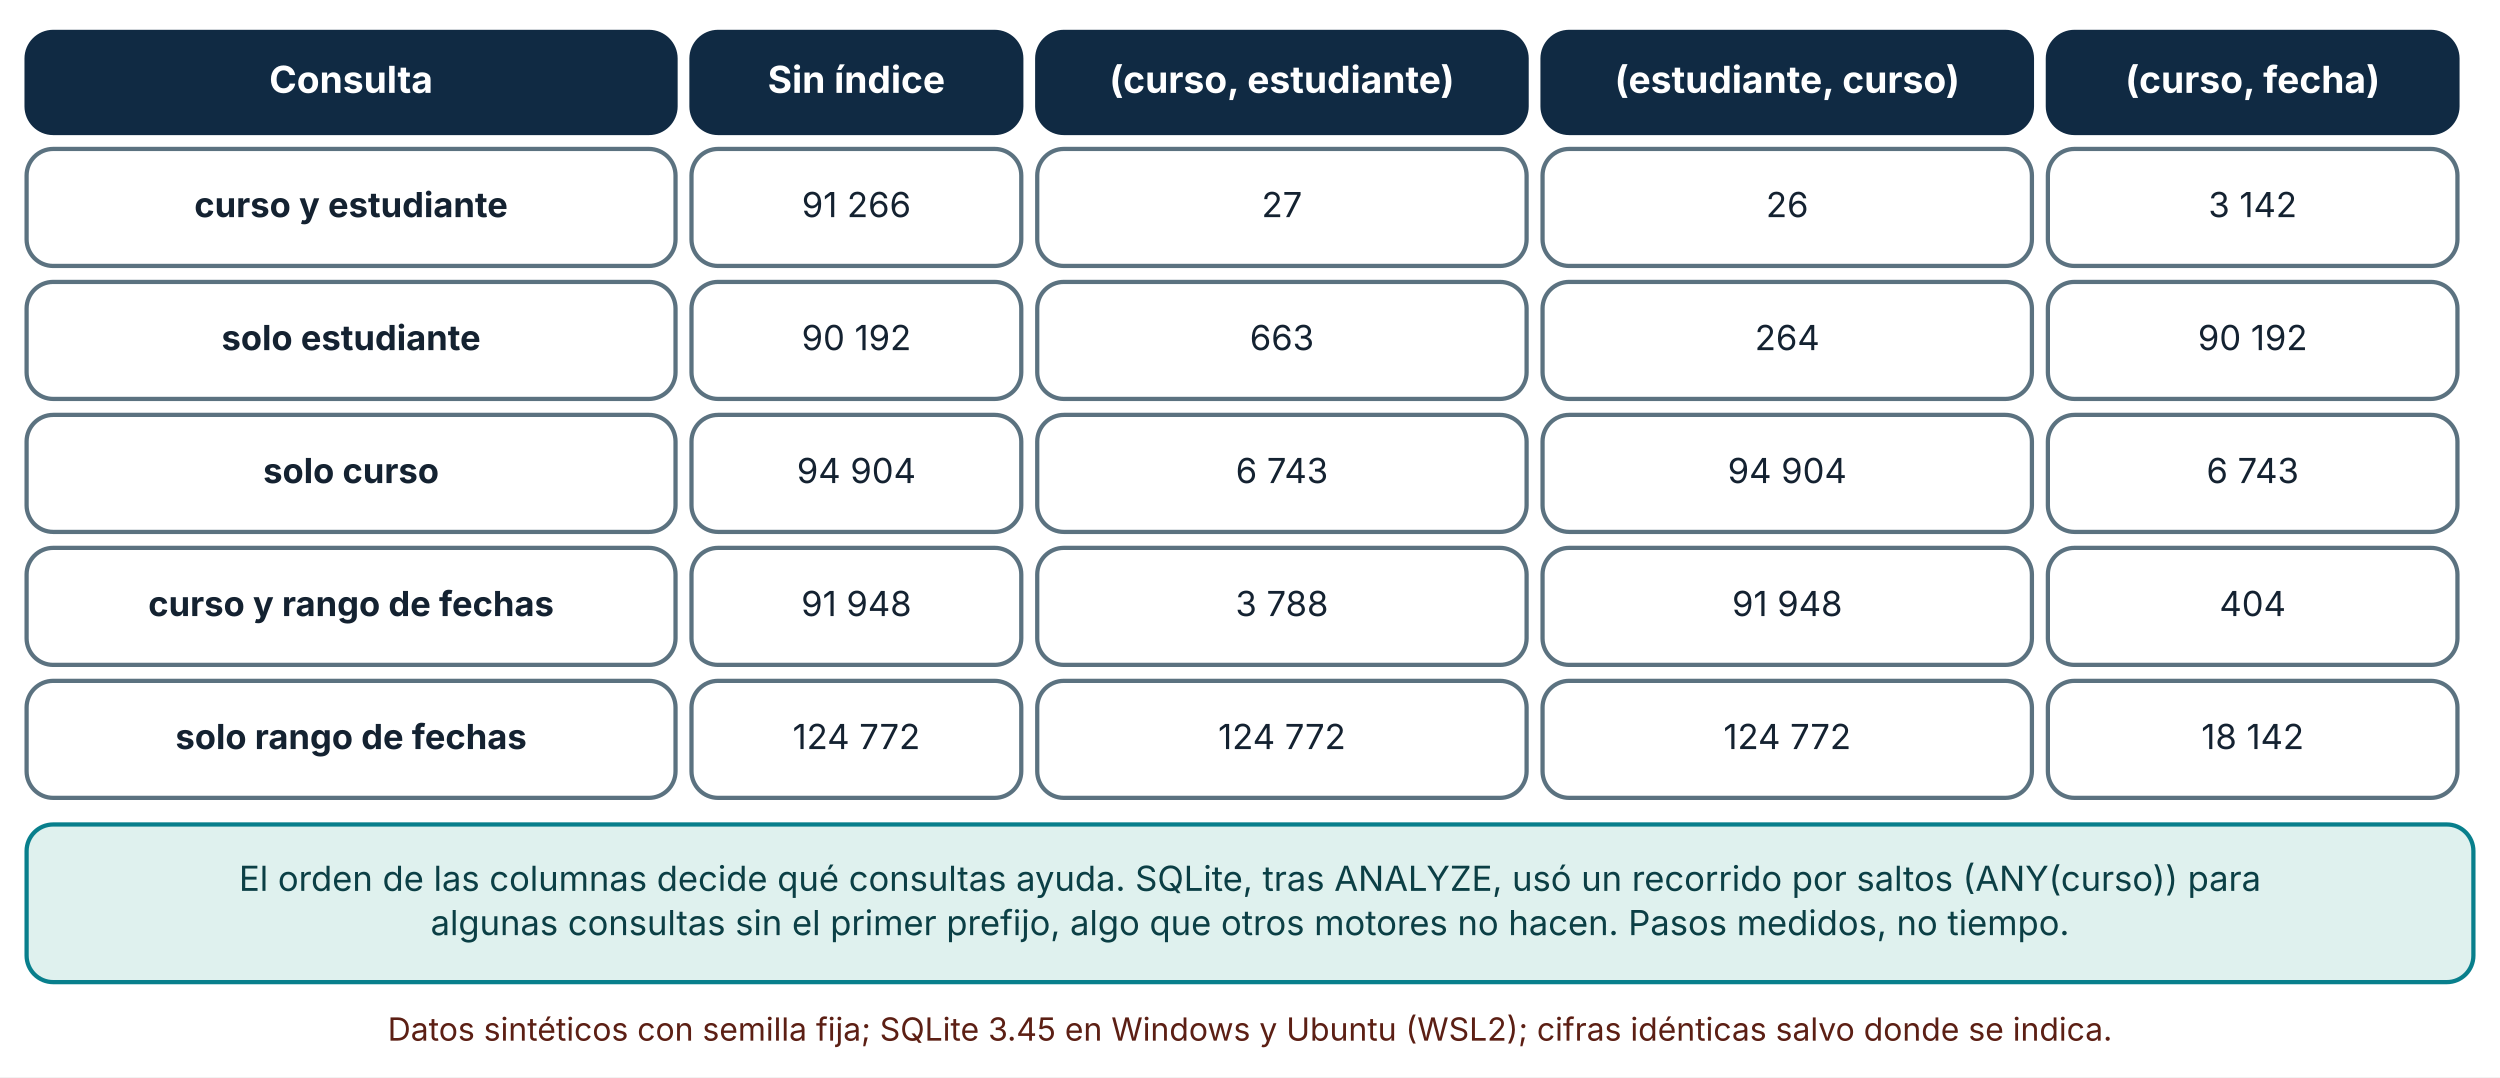
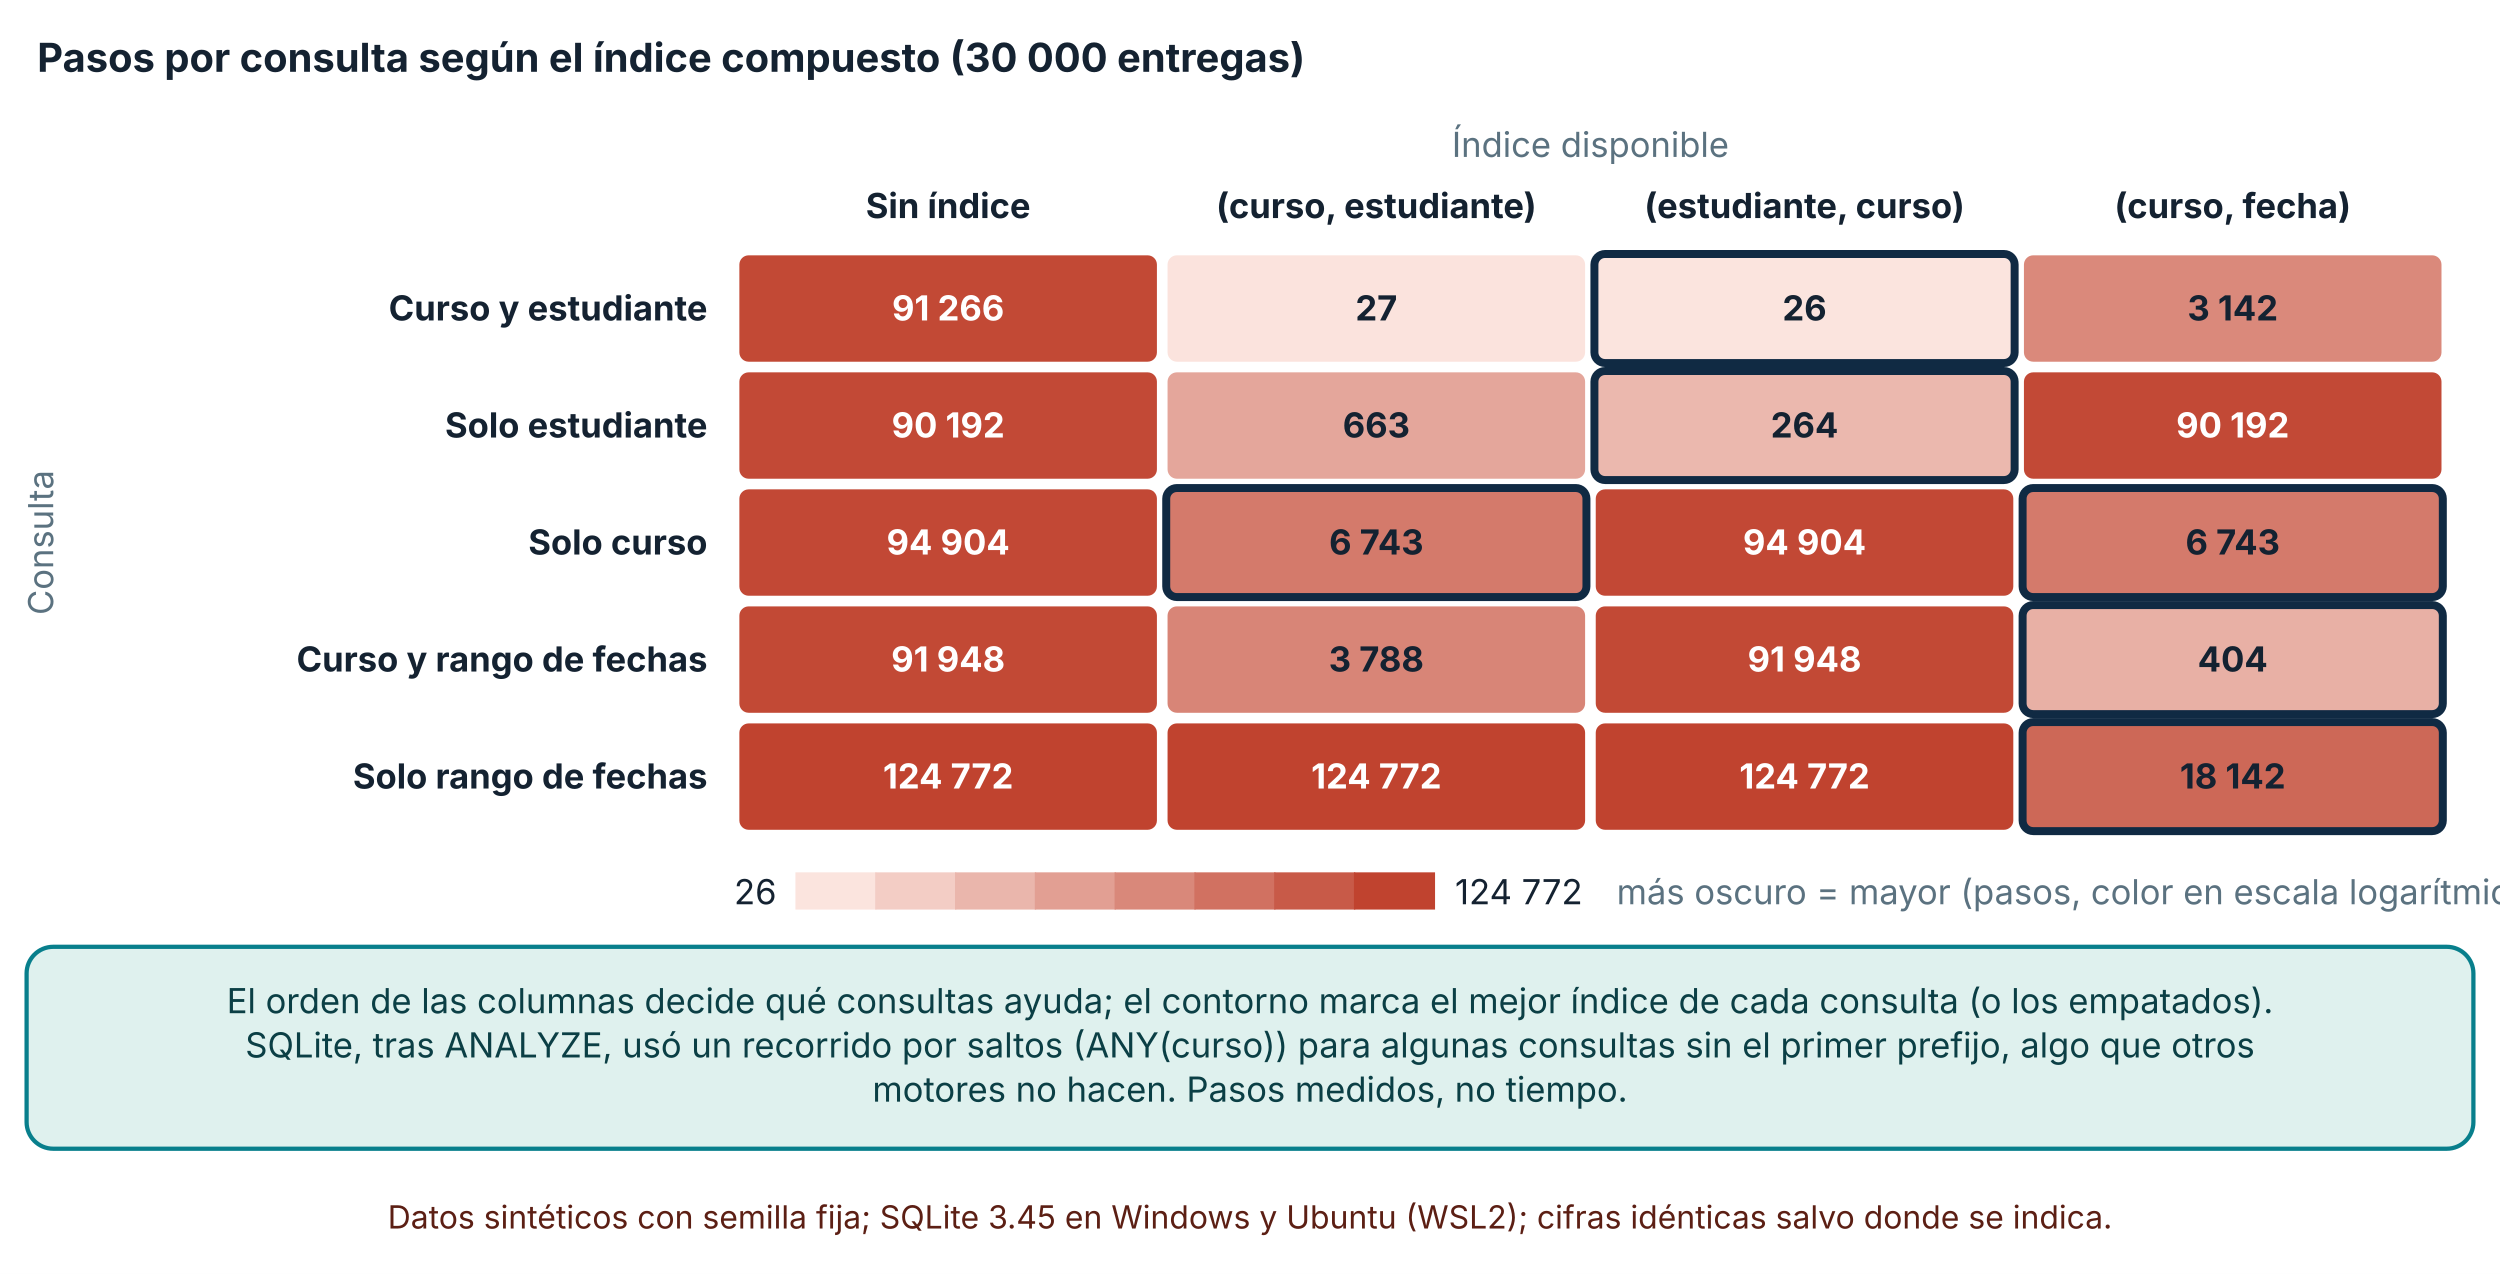
- <svg xmlns="http://www.w3.org/2000/svg" viewBox="0 0 940 405" width="940" height="405" role="img" aria-labelledby="t d" font-family="Inter, 'Segoe UI', system-ui, -apple-system, sans-serif">
+ <svg xmlns="http://www.w3.org/2000/svg" viewBox="0 0 940 479" width="940" height="479" role="img" aria-labelledby="t d" font-family="Inter, 'Segoe UI', system-ui, -apple-system, sans-serif">
  <defs>
    <marker id="arrow" viewBox="0 0 10 10" refX="9" refY="5" markerWidth="8" markerHeight="8" orient="auto-start-reverse">
      <path d="M0,0 L10,5 L0,10 z" fill="#32505f" />
    </marker>
    <marker id="arrow-coral" viewBox="0 0 10 10" refX="9" refY="5" markerWidth="8" markerHeight="8" orient="auto-start-reverse">
      <path d="M0,0 L10,5 L0,10 z" fill="#c0432f" />
    </marker>
  </defs>
-   <rect width="940" height="405" fill="#ffffff" />
-   <rect x="10" y="12" width="244" height="38" rx="10" fill="#102a43" stroke="#102a43" stroke-width="1.6" />
-   <text x="132" y="34.92" font-size="14" text-anchor="middle" font-weight="700" fill="#ffffff">
-     <tspan x="132" dy="0">Consulta</tspan>
+   <rect width="940" height="479" fill="#ffffff" />
+   <text x="14" y="27" font-size="15" text-anchor="start" font-weight="700" fill="#142231">
+     <tspan x="14" dy="0">Pasos por consulta según el índice compuesto (30 000 entregas)</tspan>
  </text>
-   <rect x="260" y="12" width="124" height="38" rx="10" fill="#102a43" stroke="#102a43" stroke-width="1.6" />
-   <text x="322" y="34.92" font-size="14" text-anchor="middle" font-weight="700" fill="#ffffff">
-     <tspan x="322" dy="0">Sin índice</tspan>
+   <text x="598" y="59" font-size="13" text-anchor="middle" font-weight="400" fill="#5b7280">
+     <tspan x="598" dy="0">Índice disponible</tspan>
  </text>
-   <rect x="390" y="12" width="184" height="38" rx="10" fill="#102a43" stroke="#102a43" stroke-width="1.6" />
-   <text x="482" y="34.92" font-size="14" text-anchor="middle" font-weight="700" fill="#ffffff">
-     <tspan x="482" dy="0">(curso, estudiante)</tspan>
+   <text x="356.5" y="82" font-size="13" text-anchor="middle" font-weight="700" fill="#142231">
+     <tspan x="356.5" dy="0">Sin índice</tspan>
  </text>
-   <rect x="580" y="12" width="184" height="38" rx="10" fill="#102a43" stroke="#102a43" stroke-width="1.6" />
-   <text x="672" y="34.92" font-size="14" text-anchor="middle" font-weight="700" fill="#ffffff">
-     <tspan x="672" dy="0">(estudiante, curso)</tspan>
+   <text x="517.5" y="82" font-size="13" text-anchor="middle" font-weight="700" fill="#142231">
+     <tspan x="517.5" dy="0">(curso, estudiante)</tspan>
  </text>
-   <rect x="770" y="12" width="154" height="38" rx="10" fill="#102a43" stroke="#102a43" stroke-width="1.6" />
-   <text x="847" y="34.92" font-size="14" text-anchor="middle" font-weight="700" fill="#ffffff">
-     <tspan x="847" dy="0">(curso, fecha)</tspan>
+   <text x="678.5" y="82" font-size="13" text-anchor="middle" font-weight="700" fill="#142231">
+     <tspan x="678.5" dy="0">(estudiante, curso)</tspan>
  </text>
-   <rect x="10" y="56" width="244" height="44" rx="10" fill="#ffffff" stroke="#5b7280" stroke-width="1.6" />
-   <text x="132" y="81.64" font-size="13" text-anchor="middle" font-weight="700" fill="#142231">
-     <tspan x="132" dy="0">curso y estudiante</tspan>
+   <text x="839.5" y="82" font-size="13" text-anchor="middle" font-weight="700" fill="#142231">
+     <tspan x="839.5" dy="0">(curso, fecha)</tspan>
  </text>
-   <rect x="260" y="56" width="124" height="44" rx="10" fill="#ffffff" stroke="#5b7280" stroke-width="1.6" />
-   <text x="322" y="81.64" font-size="13" text-anchor="middle" font-weight="400" fill="#142231">
-     <tspan x="322" dy="0">91 266</tspan>
+   <text x="266" y="120.5" font-size="13" text-anchor="end" font-weight="700" fill="#142231">
+     <tspan x="266" dy="0">Curso y estudiante</tspan>
  </text>
-   <rect x="390" y="56" width="184" height="44" rx="10" fill="#ffffff" stroke="#5b7280" stroke-width="1.6" />
-   <text x="482" y="81.64" font-size="13" text-anchor="middle" font-weight="400" fill="#142231">
-     <tspan x="482" dy="0">27</tspan>
+   <text x="266" y="164.5" font-size="13" text-anchor="end" font-weight="700" fill="#142231">
+     <tspan x="266" dy="0">Solo estudiante</tspan>
  </text>
-   <rect x="580" y="56" width="184" height="44" rx="10" fill="#ffffff" stroke="#5b7280" stroke-width="1.6" />
-   <text x="672" y="81.64" font-size="13" text-anchor="middle" font-weight="400" fill="#142231">
-     <tspan x="672" dy="0">26</tspan>
+   <text x="266" y="208.5" font-size="13" text-anchor="end" font-weight="700" fill="#142231">
+     <tspan x="266" dy="0">Solo curso</tspan>
  </text>
-   <rect x="770" y="56" width="154" height="44" rx="10" fill="#ffffff" stroke="#5b7280" stroke-width="1.6" />
-   <text x="847" y="81.64" font-size="13" text-anchor="middle" font-weight="400" fill="#142231">
-     <tspan x="847" dy="0">3 142</tspan>
+   <text x="266" y="252.5" font-size="13" text-anchor="end" font-weight="700" fill="#142231">
+     <tspan x="266" dy="0">Curso y rango de fechas</tspan>
  </text>
-   <rect x="10" y="106" width="244" height="44" rx="10" fill="#ffffff" stroke="#5b7280" stroke-width="1.6" />
-   <text x="132" y="131.64" font-size="13" text-anchor="middle" font-weight="700" fill="#142231">
-     <tspan x="132" dy="0">solo estudiante</tspan>
+   <text x="266" y="296.5" font-size="13" text-anchor="end" font-weight="700" fill="#142231">
+     <tspan x="266" dy="0">Solo rango de fechas</tspan>
  </text>
-   <rect x="260" y="106" width="124" height="44" rx="10" fill="#ffffff" stroke="#5b7280" stroke-width="1.6" />
-   <text x="322" y="131.64" font-size="13" text-anchor="middle" font-weight="400" fill="#142231">
-     <tspan x="322" dy="0">90 192</tspan>
+   <rect x="277.5" y="95.5" width="158" height="41" rx="4" fill="#c24935" stroke="#ffffff" stroke-width="1" />
+   <text x="356.5" y="120.5" font-size="13" text-anchor="middle" font-weight="700" fill="#ffffff">
+     <tspan x="356.5" dy="0">91 266</tspan>
  </text>
-   <rect x="390" y="106" width="184" height="44" rx="10" fill="#ffffff" stroke="#5b7280" stroke-width="1.6" />
-   <text x="482" y="131.64" font-size="13" text-anchor="middle" font-weight="400" fill="#142231">
-     <tspan x="482" dy="0">663</tspan>
+   <rect x="438.5" y="95.5" width="158" height="41" rx="4" fill="#fbe3dd" stroke="#ffffff" stroke-width="1" />
+   <text x="517.5" y="120.5" font-size="13" text-anchor="middle" font-weight="700" fill="#142231">
+     <tspan x="517.5" dy="0">27</tspan>
  </text>
-   <rect x="580" y="106" width="184" height="44" rx="10" fill="#ffffff" stroke="#5b7280" stroke-width="1.6" />
-   <text x="672" y="131.64" font-size="13" text-anchor="middle" font-weight="400" fill="#142231">
-     <tspan x="672" dy="0">264</tspan>
+   <rect x="599.5" y="95.5" width="158" height="41" rx="4" fill="#fbe4de" stroke="#102a43" stroke-width="3" />
+   <text x="678.5" y="120.5" font-size="13" text-anchor="middle" font-weight="700" fill="#142231">
+     <tspan x="678.5" dy="0">26</tspan>
  </text>
-   <rect x="770" y="106" width="154" height="44" rx="10" fill="#ffffff" stroke="#5b7280" stroke-width="1.6" />
-   <text x="847" y="131.64" font-size="13" text-anchor="middle" font-weight="400" fill="#142231">
-     <tspan x="847" dy="0">90 192</tspan>
+   <rect x="760.5" y="95.5" width="158" height="41" rx="4" fill="#da897b" stroke="#ffffff" stroke-width="1" />
+   <text x="839.5" y="120.5" font-size="13" text-anchor="middle" font-weight="700" fill="#142231">
+     <tspan x="839.5" dy="0">3 142</tspan>
  </text>
-   <rect x="10" y="156" width="244" height="44" rx="10" fill="#ffffff" stroke="#5b7280" stroke-width="1.6" />
-   <text x="132" y="181.64" font-size="13" text-anchor="middle" font-weight="700" fill="#142231">
-     <tspan x="132" dy="0">solo curso</tspan>
+   <rect x="277.5" y="139.5" width="158" height="41" rx="4" fill="#c24936" stroke="#ffffff" stroke-width="1" />
+   <text x="356.5" y="164.5" font-size="13" text-anchor="middle" font-weight="700" fill="#ffffff">
+     <tspan x="356.5" dy="0">90 192</tspan>
  </text>
-   <rect x="260" y="156" width="124" height="44" rx="10" fill="#ffffff" stroke="#5b7280" stroke-width="1.6" />
-   <text x="322" y="181.64" font-size="13" text-anchor="middle" font-weight="400" fill="#142231">
-     <tspan x="322" dy="0">94 904</tspan>
+   <rect x="438.5" y="139.5" width="158" height="41" rx="4" fill="#e4a69b" stroke="#ffffff" stroke-width="1" />
+   <text x="517.5" y="164.5" font-size="13" text-anchor="middle" font-weight="700" fill="#142231">
+     <tspan x="517.5" dy="0">663</tspan>
  </text>
-   <rect x="390" y="156" width="184" height="44" rx="10" fill="#ffffff" stroke="#5b7280" stroke-width="1.6" />
-   <text x="482" y="181.64" font-size="13" text-anchor="middle" font-weight="400" fill="#142231">
-     <tspan x="482" dy="0">6 743</tspan>
+   <rect x="599.5" y="139.5" width="158" height="41" rx="4" fill="#ebb8ae" stroke="#102a43" stroke-width="3" />
+   <text x="678.5" y="164.5" font-size="13" text-anchor="middle" font-weight="700" fill="#142231">
+     <tspan x="678.5" dy="0">264</tspan>
  </text>
-   <rect x="580" y="156" width="184" height="44" rx="10" fill="#ffffff" stroke="#5b7280" stroke-width="1.6" />
-   <text x="672" y="181.64" font-size="13" text-anchor="middle" font-weight="400" fill="#142231">
-     <tspan x="672" dy="0">94 904</tspan>
+   <rect x="760.5" y="139.5" width="158" height="41" rx="4" fill="#c24936" stroke="#ffffff" stroke-width="1" />
+   <text x="839.5" y="164.5" font-size="13" text-anchor="middle" font-weight="700" fill="#ffffff">
+     <tspan x="839.5" dy="0">90 192</tspan>
  </text>
-   <rect x="770" y="156" width="154" height="44" rx="10" fill="#ffffff" stroke="#5b7280" stroke-width="1.6" />
-   <text x="847" y="181.64" font-size="13" text-anchor="middle" font-weight="400" fill="#142231">
-     <tspan x="847" dy="0">6 743</tspan>
+   <rect x="277.5" y="183.5" width="158" height="41" rx="4" fill="#c24835" stroke="#ffffff" stroke-width="1" />
+   <text x="356.5" y="208.5" font-size="13" text-anchor="middle" font-weight="700" fill="#ffffff">
+     <tspan x="356.5" dy="0">94 904</tspan>
  </text>
-   <rect x="10" y="206" width="244" height="44" rx="10" fill="#ffffff" stroke="#5b7280" stroke-width="1.6" />
-   <text x="132" y="231.64" font-size="13" text-anchor="middle" font-weight="700" fill="#142231">
-     <tspan x="132" dy="0">curso y rango de fechas</tspan>
+   <rect x="438.5" y="183.5" width="158" height="41" rx="4" fill="#d47a6b" stroke="#102a43" stroke-width="3" />
+   <text x="517.5" y="208.5" font-size="13" text-anchor="middle" font-weight="700" fill="#142231">
+     <tspan x="517.5" dy="0">6 743</tspan>
  </text>
-   <rect x="260" y="206" width="124" height="44" rx="10" fill="#ffffff" stroke="#5b7280" stroke-width="1.6" />
-   <text x="322" y="231.64" font-size="13" text-anchor="middle" font-weight="400" fill="#142231">
-     <tspan x="322" dy="0">91 948</tspan>
+   <rect x="599.5" y="183.5" width="158" height="41" rx="4" fill="#c24835" stroke="#ffffff" stroke-width="1" />
+   <text x="678.5" y="208.5" font-size="13" text-anchor="middle" font-weight="700" fill="#ffffff">
+     <tspan x="678.5" dy="0">94 904</tspan>
  </text>
-   <rect x="390" y="206" width="184" height="44" rx="10" fill="#ffffff" stroke="#5b7280" stroke-width="1.6" />
-   <text x="482" y="231.64" font-size="13" text-anchor="middle" font-weight="400" fill="#142231">
-     <tspan x="482" dy="0">3 788</tspan>
+   <rect x="760.5" y="183.5" width="158" height="41" rx="4" fill="#d47a6b" stroke="#102a43" stroke-width="3" />
+   <text x="839.5" y="208.5" font-size="13" text-anchor="middle" font-weight="700" fill="#142231">
+     <tspan x="839.5" dy="0">6 743</tspan>
  </text>
-   <rect x="580" y="206" width="184" height="44" rx="10" fill="#ffffff" stroke="#5b7280" stroke-width="1.6" />
-   <text x="672" y="231.64" font-size="13" text-anchor="middle" font-weight="400" fill="#142231">
-     <tspan x="672" dy="0">91 948</tspan>
+   <rect x="277.5" y="227.5" width="158" height="41" rx="4" fill="#c24935" stroke="#ffffff" stroke-width="1" />
+   <text x="356.5" y="252.5" font-size="13" text-anchor="middle" font-weight="700" fill="#ffffff">
+     <tspan x="356.5" dy="0">91 948</tspan>
  </text>
-   <rect x="770" y="206" width="154" height="44" rx="10" fill="#ffffff" stroke="#5b7280" stroke-width="1.6" />
-   <text x="847" y="231.64" font-size="13" text-anchor="middle" font-weight="400" fill="#142231">
-     <tspan x="847" dy="0">404</tspan>
+   <rect x="438.5" y="227.5" width="158" height="41" rx="4" fill="#d88577" stroke="#ffffff" stroke-width="1" />
+   <text x="517.5" y="252.5" font-size="13" text-anchor="middle" font-weight="700" fill="#142231">
+     <tspan x="517.5" dy="0">3 788</tspan>
  </text>
-   <rect x="10" y="256" width="244" height="44" rx="10" fill="#ffffff" stroke="#5b7280" stroke-width="1.6" />
-   <text x="132" y="281.64" font-size="13" text-anchor="middle" font-weight="700" fill="#142231">
-     <tspan x="132" dy="0">solo rango de fechas</tspan>
+   <rect x="599.5" y="227.5" width="158" height="41" rx="4" fill="#c24935" stroke="#ffffff" stroke-width="1" />
+   <text x="678.5" y="252.5" font-size="13" text-anchor="middle" font-weight="700" fill="#ffffff">
+     <tspan x="678.5" dy="0">91 948</tspan>
  </text>
-   <rect x="260" y="256" width="124" height="44" rx="10" fill="#ffffff" stroke="#5b7280" stroke-width="1.6" />
-   <text x="322" y="281.64" font-size="13" text-anchor="middle" font-weight="400" fill="#142231">
-     <tspan x="322" dy="0">124 772</tspan>
+   <rect x="760.5" y="227.5" width="158" height="41" rx="4" fill="#e8b0a5" stroke="#102a43" stroke-width="3" />
+   <text x="839.5" y="252.5" font-size="13" text-anchor="middle" font-weight="700" fill="#142231">
+     <tspan x="839.5" dy="0">404</tspan>
  </text>
-   <rect x="390" y="256" width="184" height="44" rx="10" fill="#ffffff" stroke="#5b7280" stroke-width="1.6" />
-   <text x="482" y="281.64" font-size="13" text-anchor="middle" font-weight="400" fill="#142231">
-     <tspan x="482" dy="0">124 772</tspan>
+   <rect x="277.5" y="271.5" width="158" height="41" rx="4" fill="#c0432f" stroke="#ffffff" stroke-width="1" />
+   <text x="356.5" y="296.5" font-size="13" text-anchor="middle" font-weight="700" fill="#ffffff">
+     <tspan x="356.5" dy="0">124 772</tspan>
  </text>
-   <rect x="580" y="256" width="184" height="44" rx="10" fill="#ffffff" stroke="#5b7280" stroke-width="1.6" />
-   <text x="672" y="281.64" font-size="13" text-anchor="middle" font-weight="400" fill="#142231">
-     <tspan x="672" dy="0">124 772</tspan>
+   <rect x="438.5" y="271.5" width="158" height="41" rx="4" fill="#c0432f" stroke="#ffffff" stroke-width="1" />
+   <text x="517.5" y="296.5" font-size="13" text-anchor="middle" font-weight="700" fill="#ffffff">
+     <tspan x="517.5" dy="0">124 772</tspan>
  </text>
-   <rect x="770" y="256" width="154" height="44" rx="10" fill="#ffffff" stroke="#5b7280" stroke-width="1.6" />
-   <text x="847" y="281.64" font-size="13" text-anchor="middle" font-weight="400" fill="#142231">
-     <tspan x="847" dy="0">18 142</tspan>
+   <rect x="599.5" y="271.5" width="158" height="41" rx="4" fill="#c0432f" stroke="#ffffff" stroke-width="1" />
+   <text x="678.5" y="296.5" font-size="13" text-anchor="middle" font-weight="700" fill="#ffffff">
+     <tspan x="678.5" dy="0">124 772</tspan>
  </text>
-   <rect x="10" y="310" width="920" height="59.28" rx="10" fill="#dff1ee" stroke="#087f8c" stroke-width="1.6" />
-   <text x="470" y="334.96" font-size="13" text-anchor="middle" font-weight="400" fill="#0b3f45">
-     <tspan x="470" dy="0">El orden de las columnas decide qué consultas ayuda. SQLite, tras ANALYZE, usó un recorrido por saltos (ANY(curso)) para</tspan>
+   <rect x="760.5" y="271.5" width="158" height="41" rx="4" fill="#cd6857" stroke="#102a43" stroke-width="3" />
+   <text x="839.5" y="296.5" font-size="13" text-anchor="middle" font-weight="700" fill="#142231">
+     <tspan x="839.5" dy="0">18 142</tspan>
  </text>
-   <text x="470" y="351.6" font-size="13" text-anchor="middle" font-weight="400" fill="#0b3f45">
-     <tspan x="470" dy="0">algunas consultas sin el primer prefijo, algo que otros motores no hacen. Pasos medidos, no tiempo.</tspan>
+   <text x="20" y="204" font-size="13" text-anchor="middle" font-weight="400" fill="#5b7280" transform="rotate(-90 20 204)">Consulta</text>
+   <text x="276" y="340" font-size="13" text-anchor="start" font-weight="400" fill="#142231">
+     <tspan x="276" dy="0">26</tspan>
  </text>
-   <text x="470" y="391.28" font-size="12" text-anchor="middle" font-weight="400" fill="#5c1f14">
+   <rect x="299.08" y="328" width="30.5" height="14" fill="#fbe4de" />
+   <rect x="329.08" y="328" width="30.5" height="14" fill="#f3cdc5" />
+   <rect x="359.08" y="328" width="30.5" height="14" fill="#eab6ac" />
+   <rect x="389.08" y="328" width="30.5" height="14" fill="#e29f93" />
+   <rect x="419.08" y="328" width="30.5" height="14" fill="#d9887a" />
+   <rect x="449.08" y="328" width="30.5" height="14" fill="#d17161" />
+   <rect x="479.08" y="328" width="30.5" height="14" fill="#c85a48" />
+   <rect x="509.08" y="328" width="30.5" height="14" fill="#c0432f" />
+   <text x="547.08" y="340" font-size="13" text-anchor="start" font-weight="400" fill="#142231">
+     <tspan x="547.08" dy="0">124 772</tspan>
+   </text>
+   <text x="607.86" y="340" font-size="13" text-anchor="start" font-weight="400" fill="#5b7280">
+     <tspan x="607.86" dy="0">más oscuro = mayor (pasos, color en escala logarítmica)</tspan>
+   </text>
+   <rect x="10" y="356" width="920" height="75.92" rx="10" fill="#dff1ee" stroke="#087f8c" stroke-width="1.6" />
+   <text x="470" y="380.96" font-size="13" text-anchor="middle" font-weight="400" fill="#0b3f45">
+     <tspan x="470" dy="0">El orden de las columnas decide qué consultas ayuda; el contorno marca el mejor índice de cada consulta (o los empatados).</tspan>
+   </text>
+   <text x="470" y="397.6" font-size="13" text-anchor="middle" font-weight="400" fill="#0b3f45">
+     <tspan x="470" dy="0">SQLite, tras ANALYZE, usó un recorrido por saltos (ANY(curso)) para algunas consultas sin el primer prefijo, algo que otros</tspan>
+   </text>
+   <text x="470" y="414.24" font-size="13" text-anchor="middle" font-weight="400" fill="#0b3f45">
+     <tspan x="470" dy="0">motores no hacen. Pasos medidos, no tiempo.</tspan>
+   </text>
+   <text x="470" y="461.92" font-size="12" text-anchor="middle" font-weight="400" fill="#5c1f14">
    <tspan x="470" dy="0">Datos sintéticos con semilla fija; SQLite 3.45 en Windows y Ubuntu (WSL2); cifras idénticas salvo donde se indica.</tspan>
  </text>
</svg>
